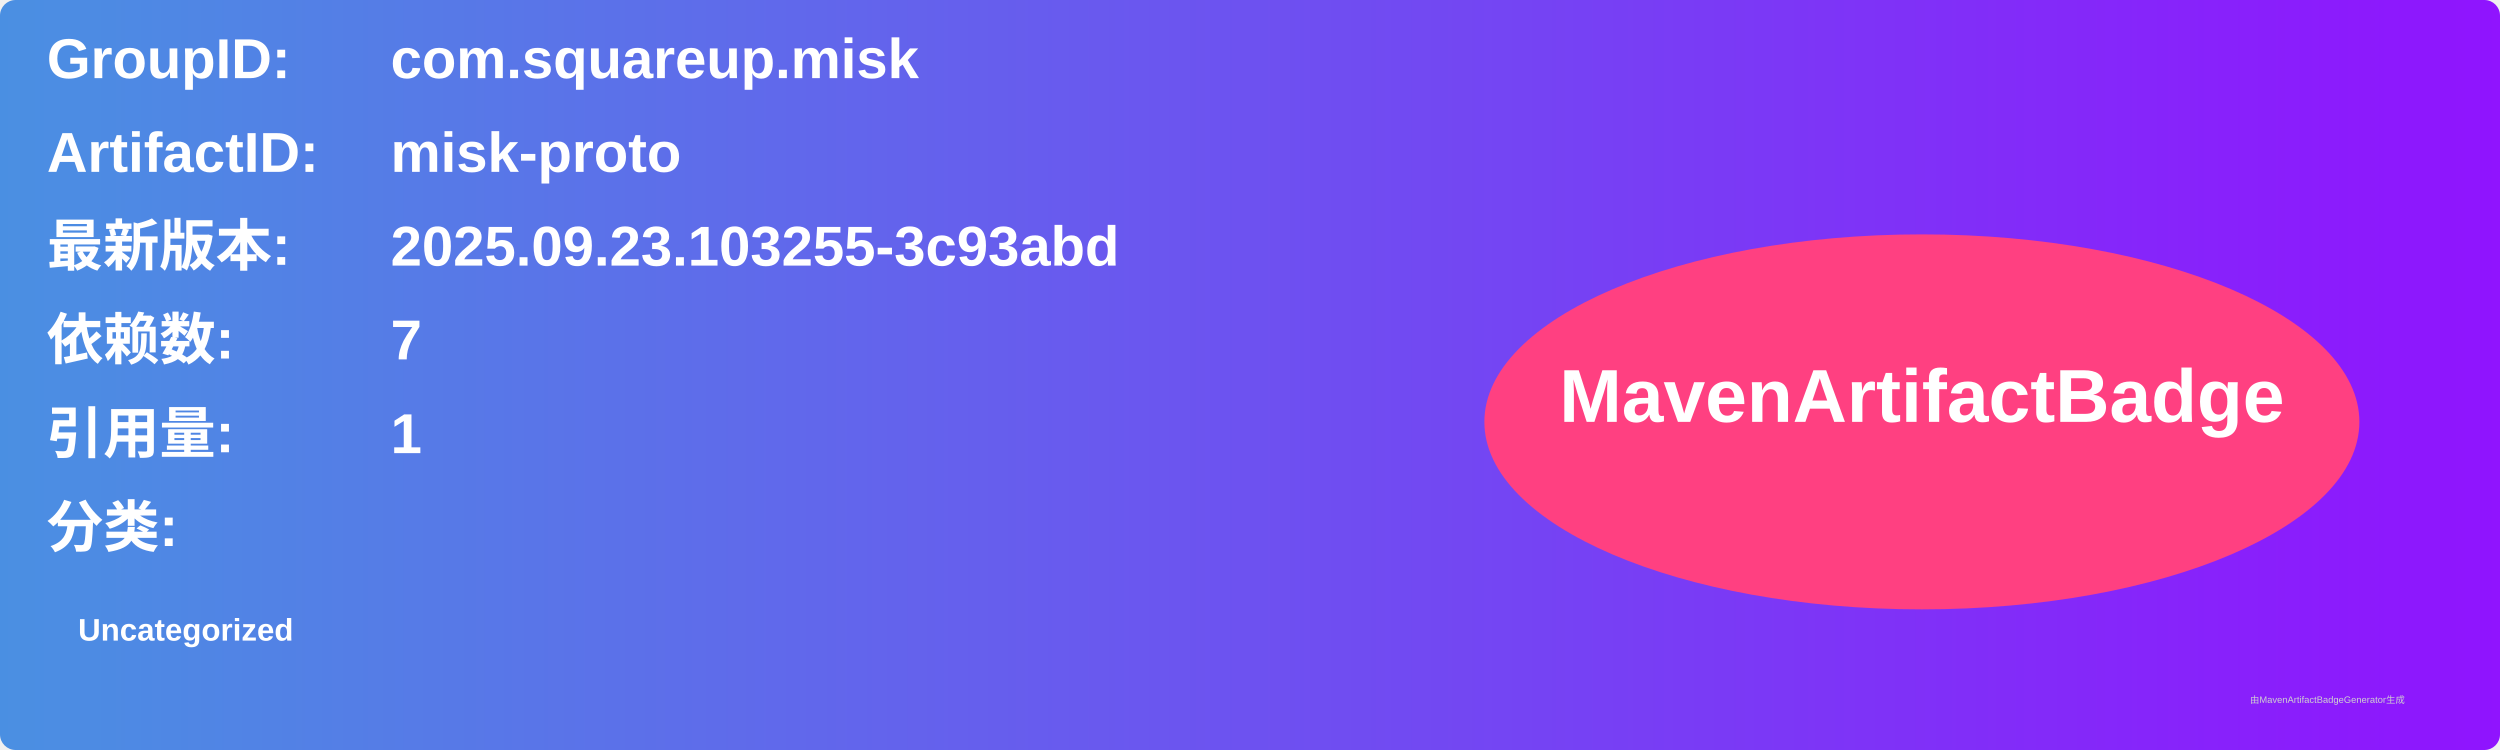
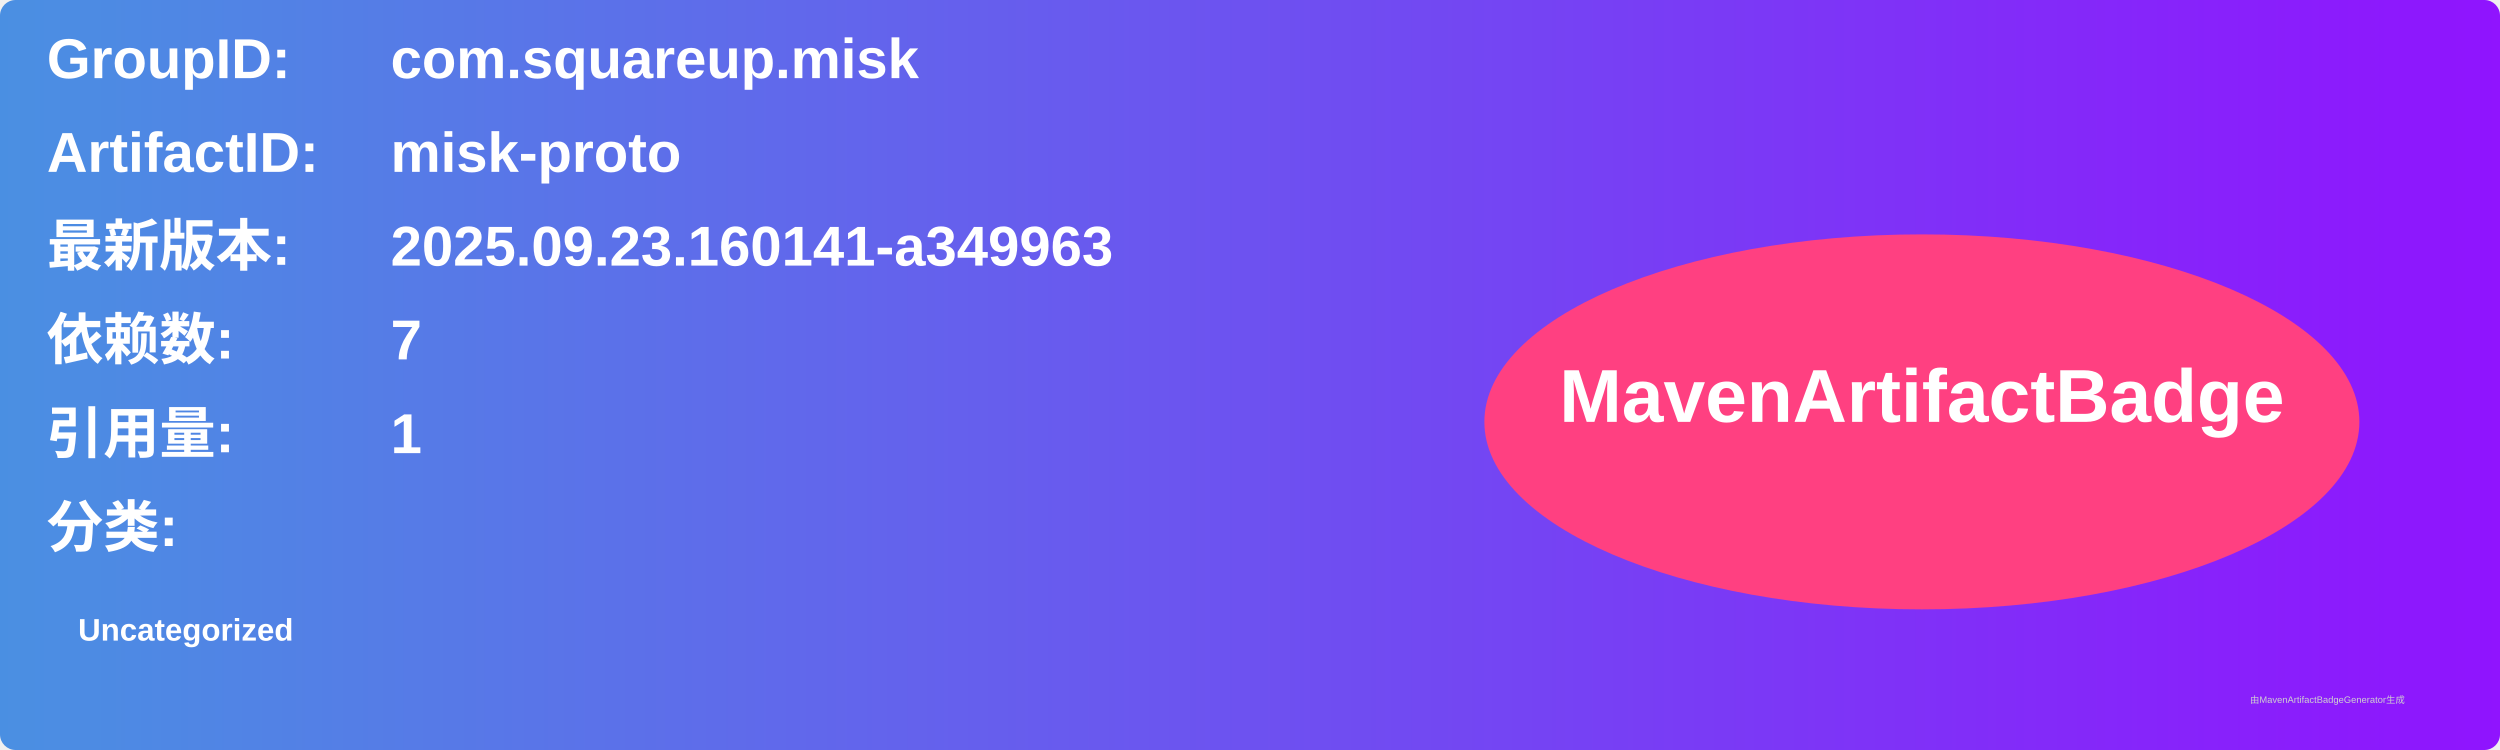
<svg xmlns="http://www.w3.org/2000/svg" width="800" height="240" viewBox="0 0 800 240">
  <linearGradient id="grad" x1="0%" y1="0%" x2="100%" y2="0%">
    <stop offset="0%" stop-color="#4a90e2" />
    <stop offset="100%" stop-color="#9013fe" />
  </linearGradient>
  <rect width="100%" height="100%" rx="5" ry="5" fill="url(#grad)" />
  <g transform="translate(15, 15)">
    <text x="0" y="10" font-family="Arial" font-size="18" fill="white" font-weight="bold" width="260">GroupID:</text>
    <text x="110" y="10" font-family="Arial" font-size="18" fill="white" font-weight="bold" width="460">com.squareup.misk</text>
    <text x="0" y="40" font-family="Arial" font-size="18" fill="white" font-weight="bold" width="260">ArtifactID:</text>
    <text x="110" y="40" font-family="Arial" font-size="18" fill="white" font-weight="bold" width="460">misk-proto</text>
    <text x="0" y="70" font-family="Arial" font-size="18" fill="white" font-weight="bold">最新版本:</text>
    <text x="110" y="70" font-family="Arial" font-size="18" fill="white" font-weight="bold">
-       <tspan font-weight="bold">2025.09.23.103255-3c93abd</tspan>
+       <tspan font-weight="bold">2025.09.23.160141-a349963</tspan>
    </text>
    <text x="0" y="100" font-family="Arial" font-size="18" fill="white" font-weight="bold">依赖数: </text>
    <text x="110" y="100" font-family="Arial" font-size="18" fill="white">
      <tspan font-weight="bold">7</tspan>
    </text>
    <text x="0" y="130" font-family="Arial" font-size="18" fill="white" font-weight="bold">引用量: </text>
    <text x="110" y="130" font-family="Arial" font-size="18" fill="white">
      <tspan font-weight="bold">1</tspan>
    </text>
    <text x="0" y="160" font-family="Arial" font-size="18" fill="white" font-weight="bold">分类:</text>
    <text x="10" y="190" font-family="Arial" font-size="10" fill="white">
      <tspan font-weight="bold">Uncategorized</tspan>
    </text>
    <ellipse cx="600" cy="120" rx="140" ry="60" fill="#ff4081" />
    <text x="600" y="120" text-anchor="middle" font-family="Arial" font-size="24" fill="white" font-weight="bold">MavenArtifactBadge</text>
  </g>
  <text x="720" y="225" font-family="Arial" font-size="3" fill="#d0d0d0">由MavenArtifactBadgeGenerator生成</text>
</svg>
